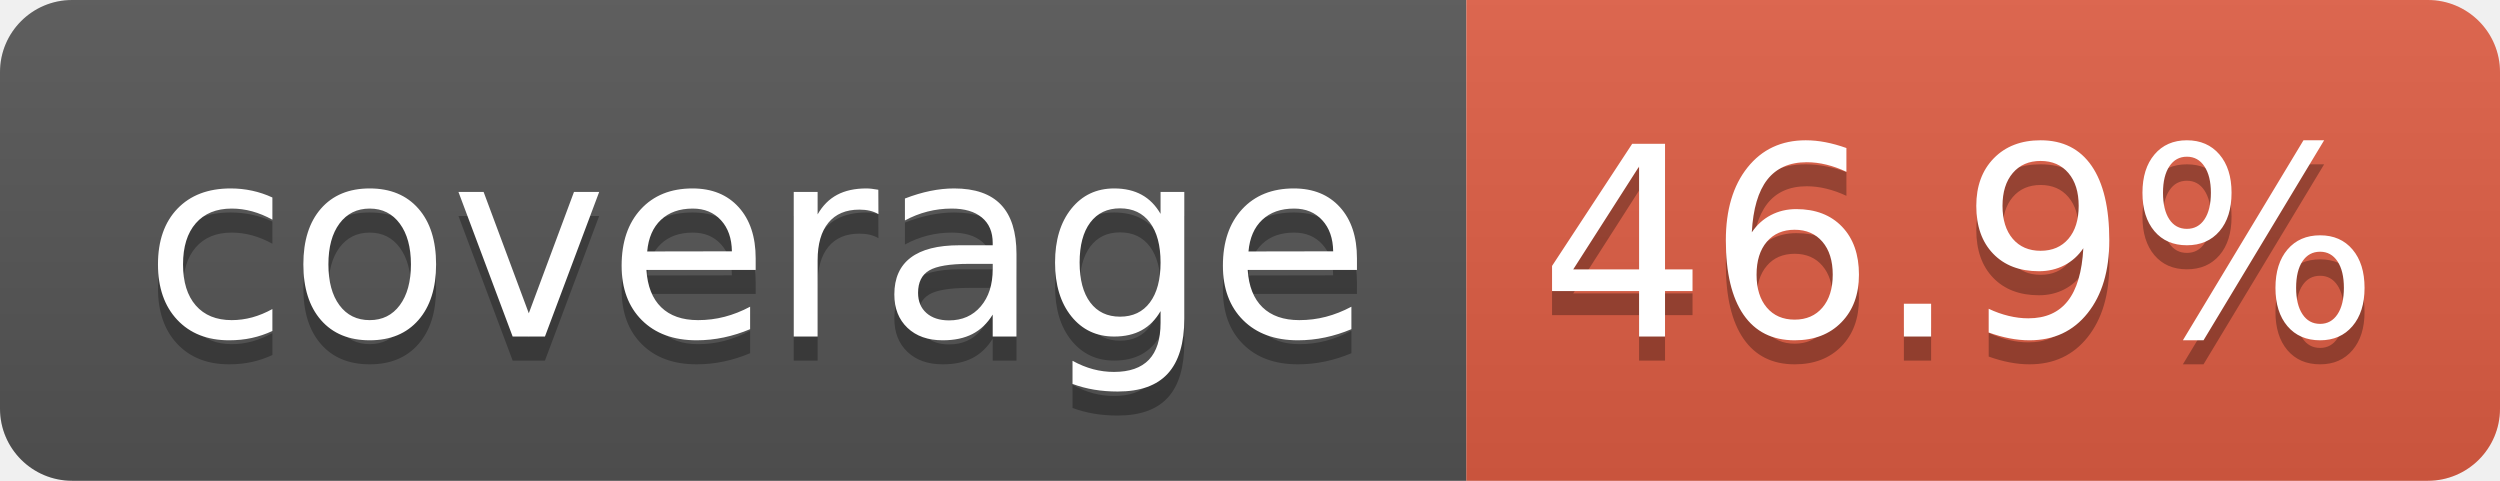
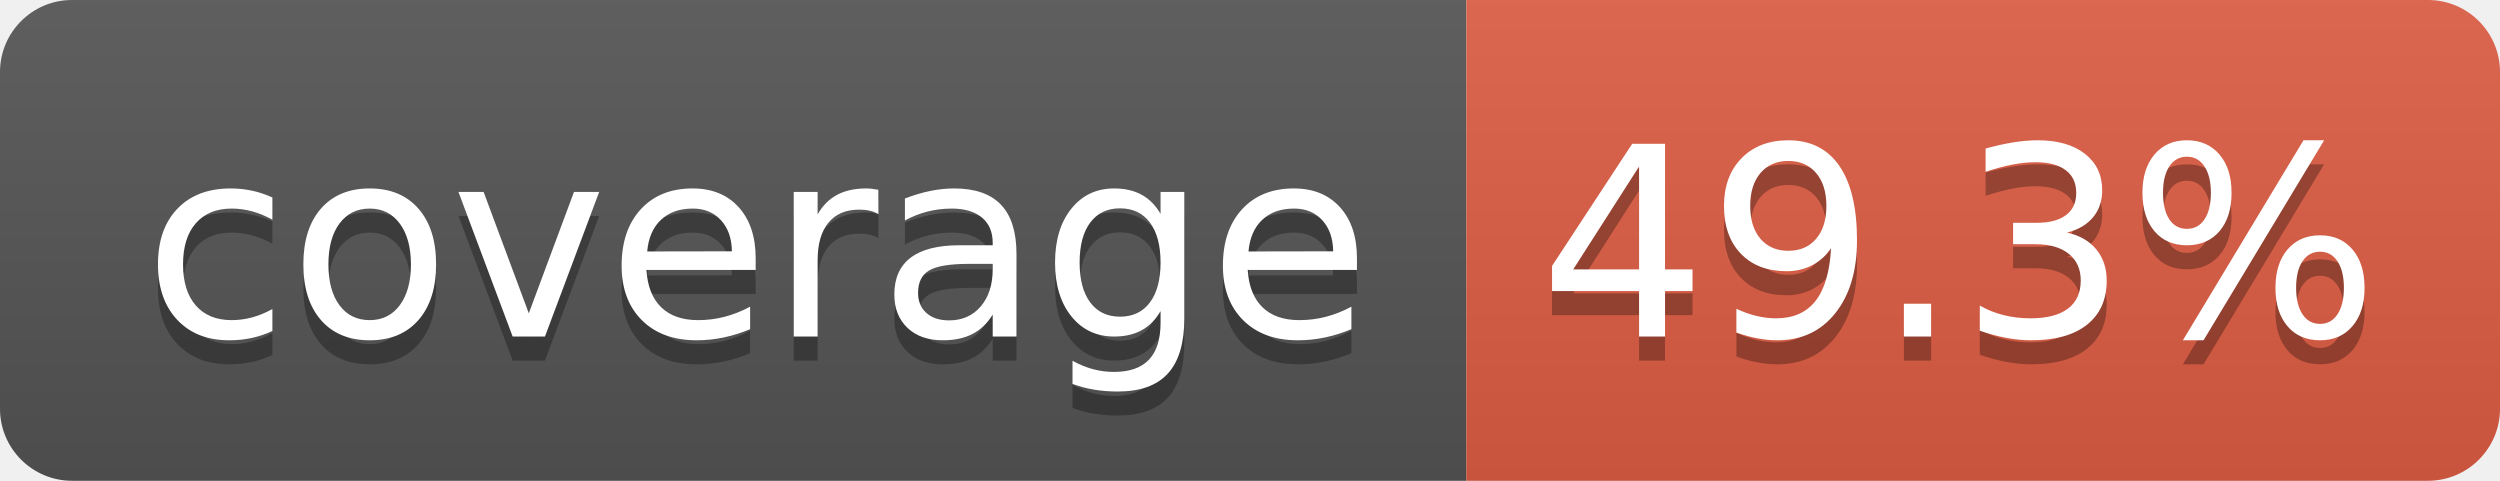
- <svg xmlns="http://www.w3.org/2000/svg" width="104" height="20" role="img" aria-label="coverage: 46.9%">
+ <svg xmlns="http://www.w3.org/2000/svg" width="104" height="20" role="img" aria-label="coverage: 49.3%">
  <linearGradient id="s" x2="0" y2="100%">
    <stop offset="0" stop-color="#bbb" stop-opacity=".1" />
    <stop offset="1" stop-opacity=".1" />
  </linearGradient>
  <clipPath id="r">
    <rect width="104" height="20" rx="3" fill="#fff" />
  </clipPath>
  <g clip-path="url(#r)">
    <rect width="61" height="20" fill="#555" />
    <rect x="61" width="43" height="20" fill="#e05d44" />
    <rect width="104" height="20" fill="url(#s)" />
  </g>
  <g fill="#fff" text-anchor="middle" font-family="Verdana,Geneva,DejaVu Sans,sans-serif" text-rendering="geometricPrecision" font-size="110">
    <text aria-hidden="true" x="315" y="150" fill="#010101" fill-opacity=".3" transform="scale(.1)" textLength="510">coverage</text>
    <text x="315" y="140" transform="scale(.1)" fill="#fff" textLength="510">coverage</text>
-     <text aria-hidden="true" x="815" y="150" fill="#010101" fill-opacity=".3" transform="scale(.1)" textLength="330">46.9%</text>
-     <text x="815" y="140" transform="scale(.1)" fill="#fff" textLength="330">46.9%</text>
+     <text aria-hidden="true" x="815" y="150" fill="#010101" fill-opacity=".3" transform="scale(.1)" textLength="330">49.3%</text>
+     <text x="815" y="140" transform="scale(.1)" fill="#fff" textLength="330">49.3%</text>
  </g>
</svg>
